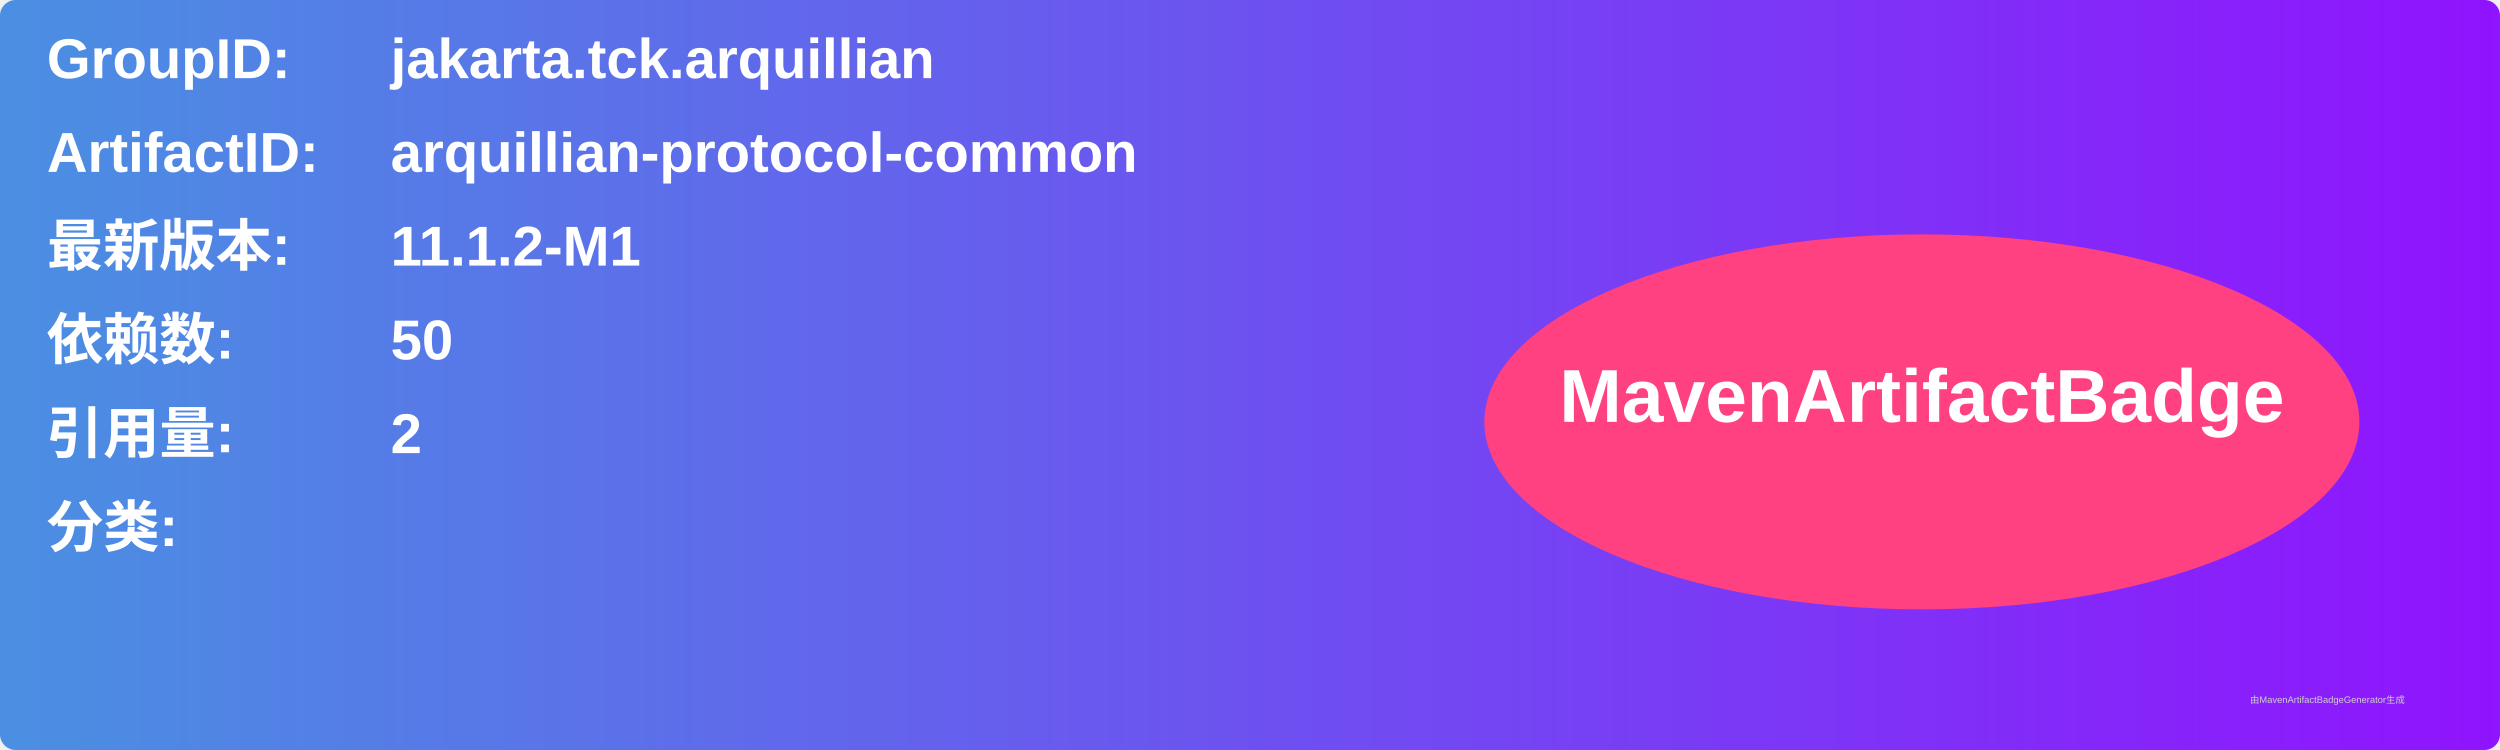
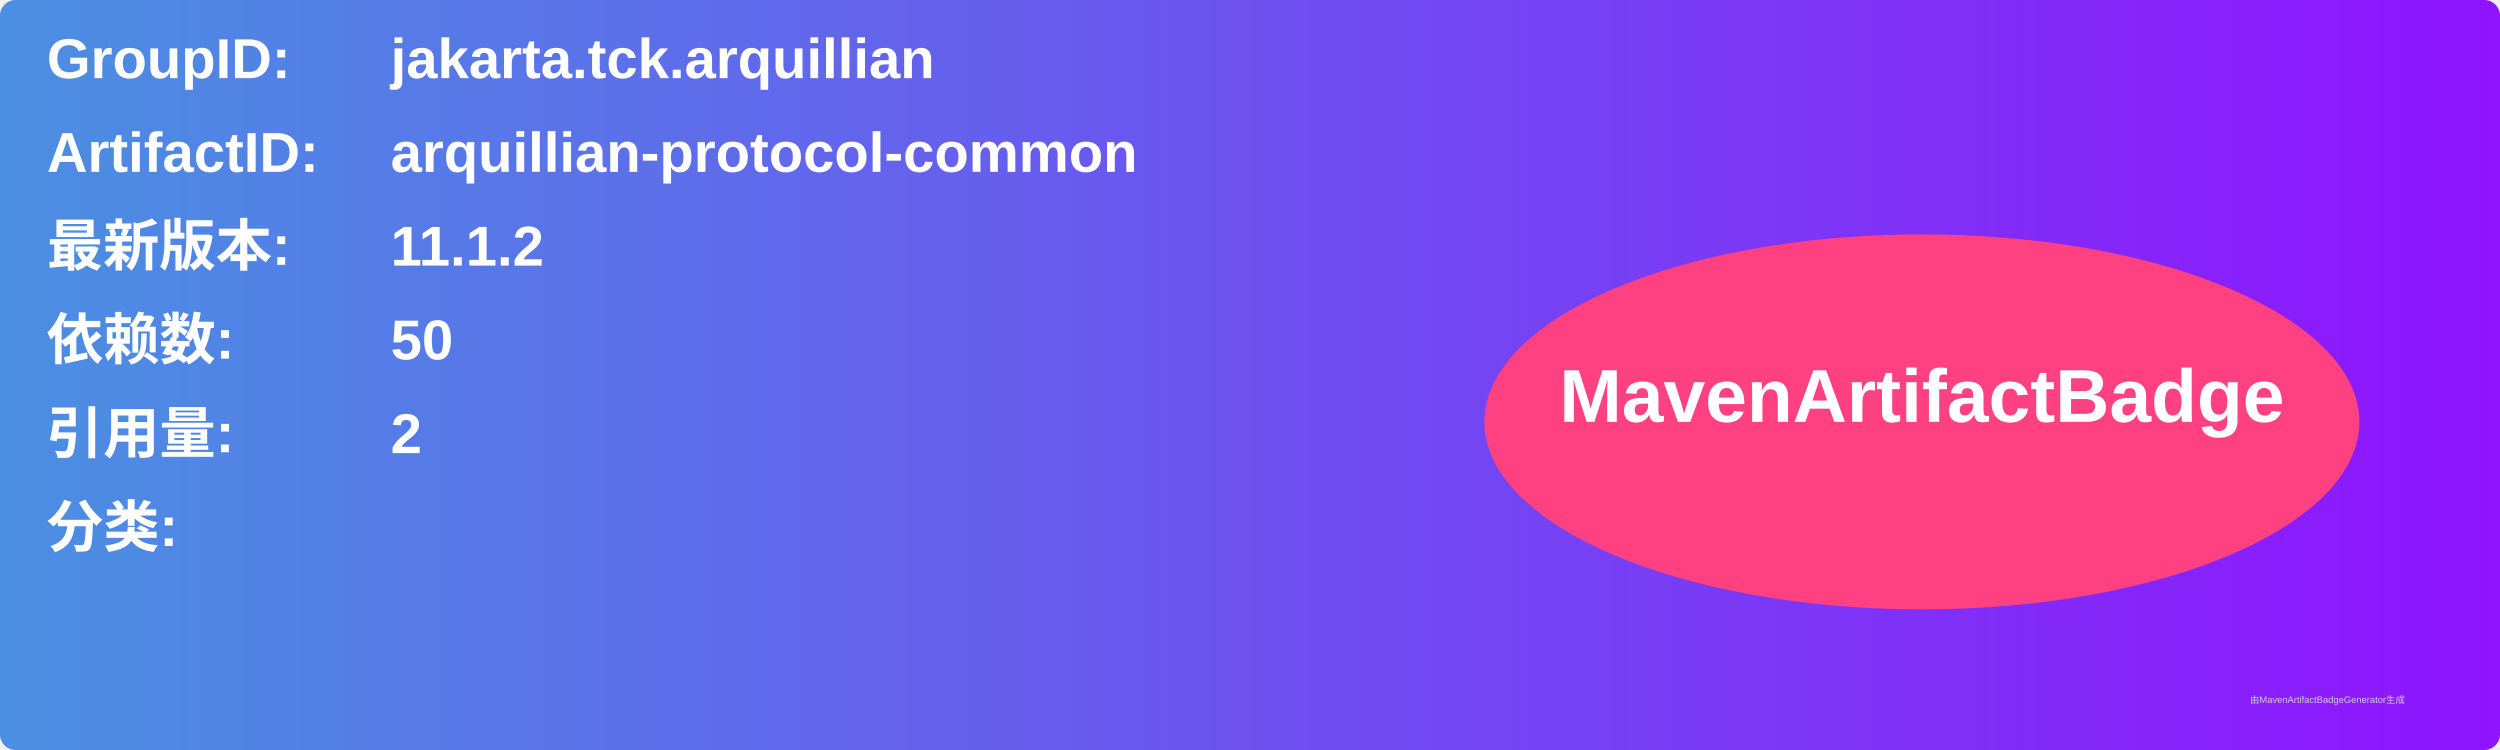
<svg xmlns="http://www.w3.org/2000/svg" width="800" height="240" viewBox="0 0 800 240">
  <linearGradient id="grad" x1="0%" y1="0%" x2="100%" y2="0%">
    <stop offset="0%" stop-color="#4a90e2" />
    <stop offset="100%" stop-color="#9013fe" />
  </linearGradient>
  <rect width="100%" height="100%" rx="5" ry="5" fill="url(#grad)" />
  <g transform="translate(15, 15)">
    <text x="0" y="10" font-family="Arial" font-size="18" fill="white" font-weight="bold" width="260">GroupID:</text>
    <text x="110" y="10" font-family="Arial" font-size="18" fill="white" font-weight="bold" width="460">jakarta.tck.arquillian</text>
    <text x="0" y="40" font-family="Arial" font-size="18" fill="white" font-weight="bold" width="260">ArtifactID:</text>
    <text x="110" y="40" font-family="Arial" font-size="18" fill="white" font-weight="bold" width="460">arquillian-protocol-common</text>
    <text x="0" y="70" font-family="Arial" font-size="18" fill="white" font-weight="bold">最新版本:</text>
    <text x="110" y="70" font-family="Arial" font-size="18" fill="white" font-weight="bold">
-       <tspan font-weight="bold">11.1.2-M1</tspan>
+       <tspan font-weight="bold">11.1.2</tspan>
    </text>
    <text x="0" y="100" font-family="Arial" font-size="18" fill="white" font-weight="bold">依赖数: </text>
    <text x="110" y="100" font-family="Arial" font-size="18" fill="white">
      <tspan font-weight="bold">50</tspan>
    </text>
    <text x="0" y="130" font-family="Arial" font-size="18" fill="white" font-weight="bold">引用量: </text>
    <text x="110" y="130" font-family="Arial" font-size="18" fill="white">
      <tspan font-weight="bold">2</tspan>
    </text>
    <text x="0" y="160" font-family="Arial" font-size="18" fill="white" font-weight="bold">分类:</text>
    <text x="10" y="190" font-family="Arial" font-size="10" fill="white">
      <tspan font-weight="bold" />
    </text>
    <ellipse cx="600" cy="120" rx="140" ry="60" fill="#ff4081" />
    <text x="600" y="120" text-anchor="middle" font-family="Arial" font-size="24" fill="white" font-weight="bold">MavenArtifactBadge</text>
  </g>
  <text x="720" y="225" font-family="Arial" font-size="3" fill="#d0d0d0">由MavenArtifactBadgeGenerator生成</text>
</svg>
